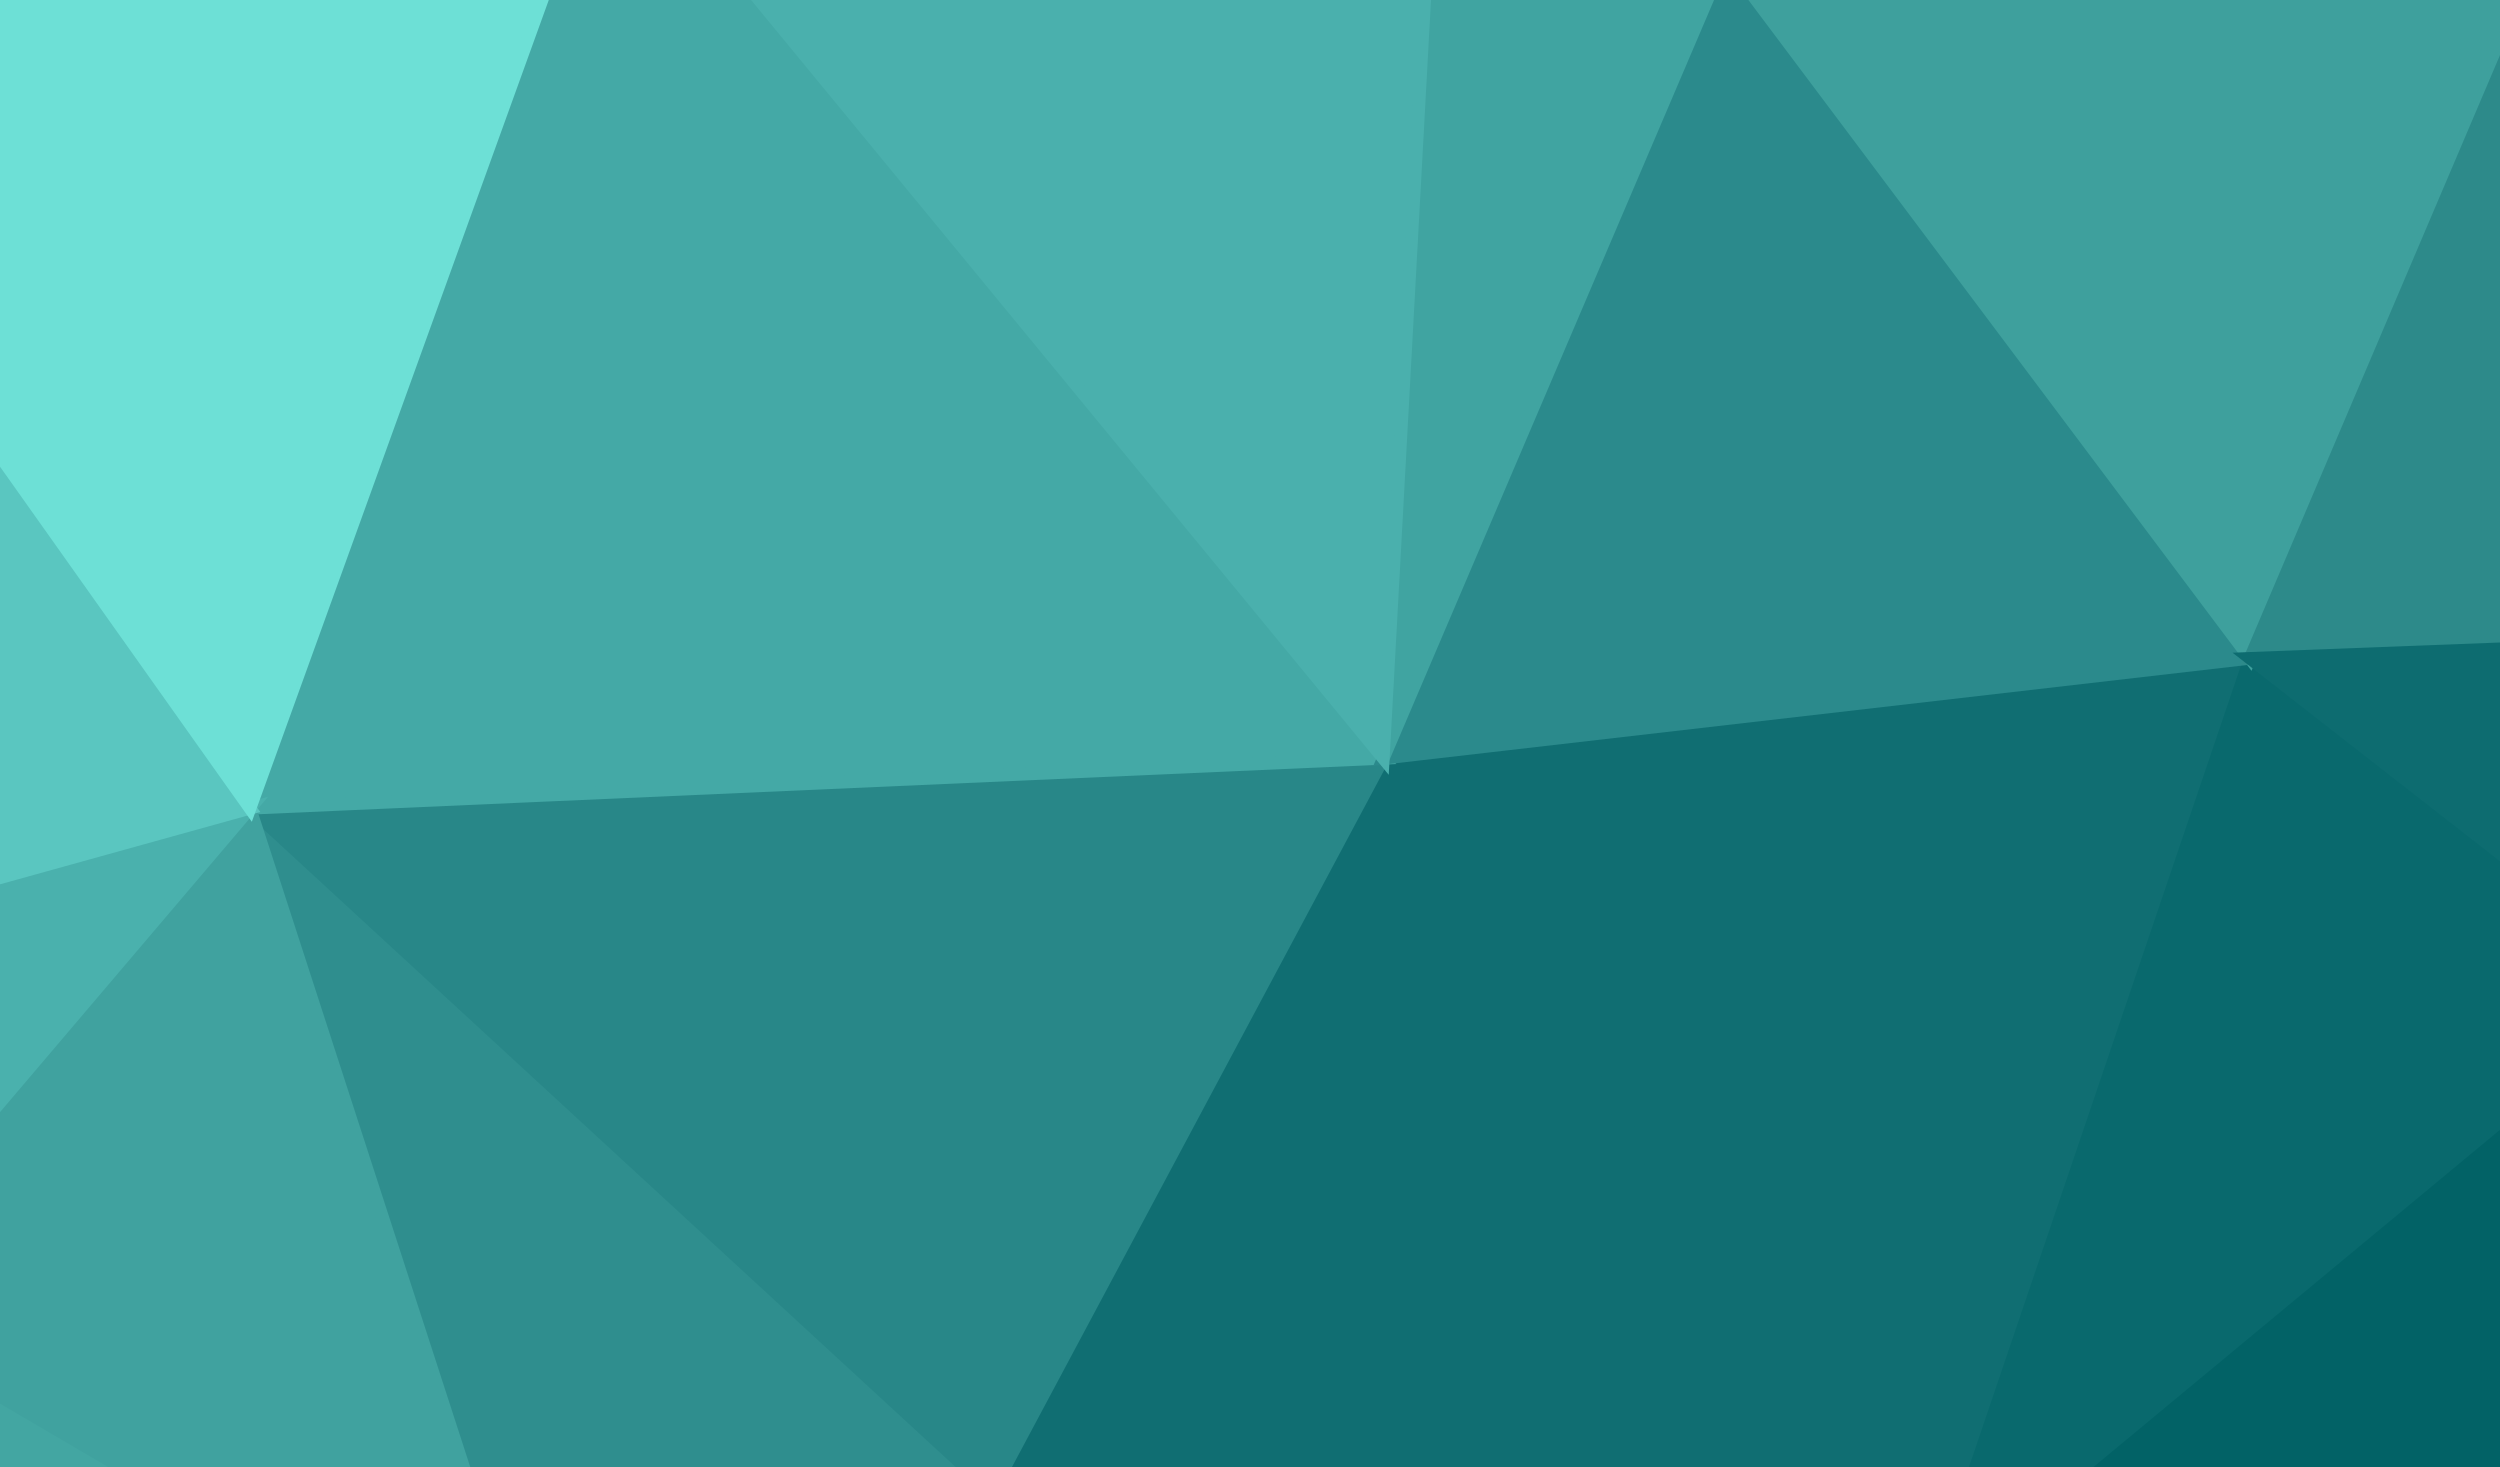
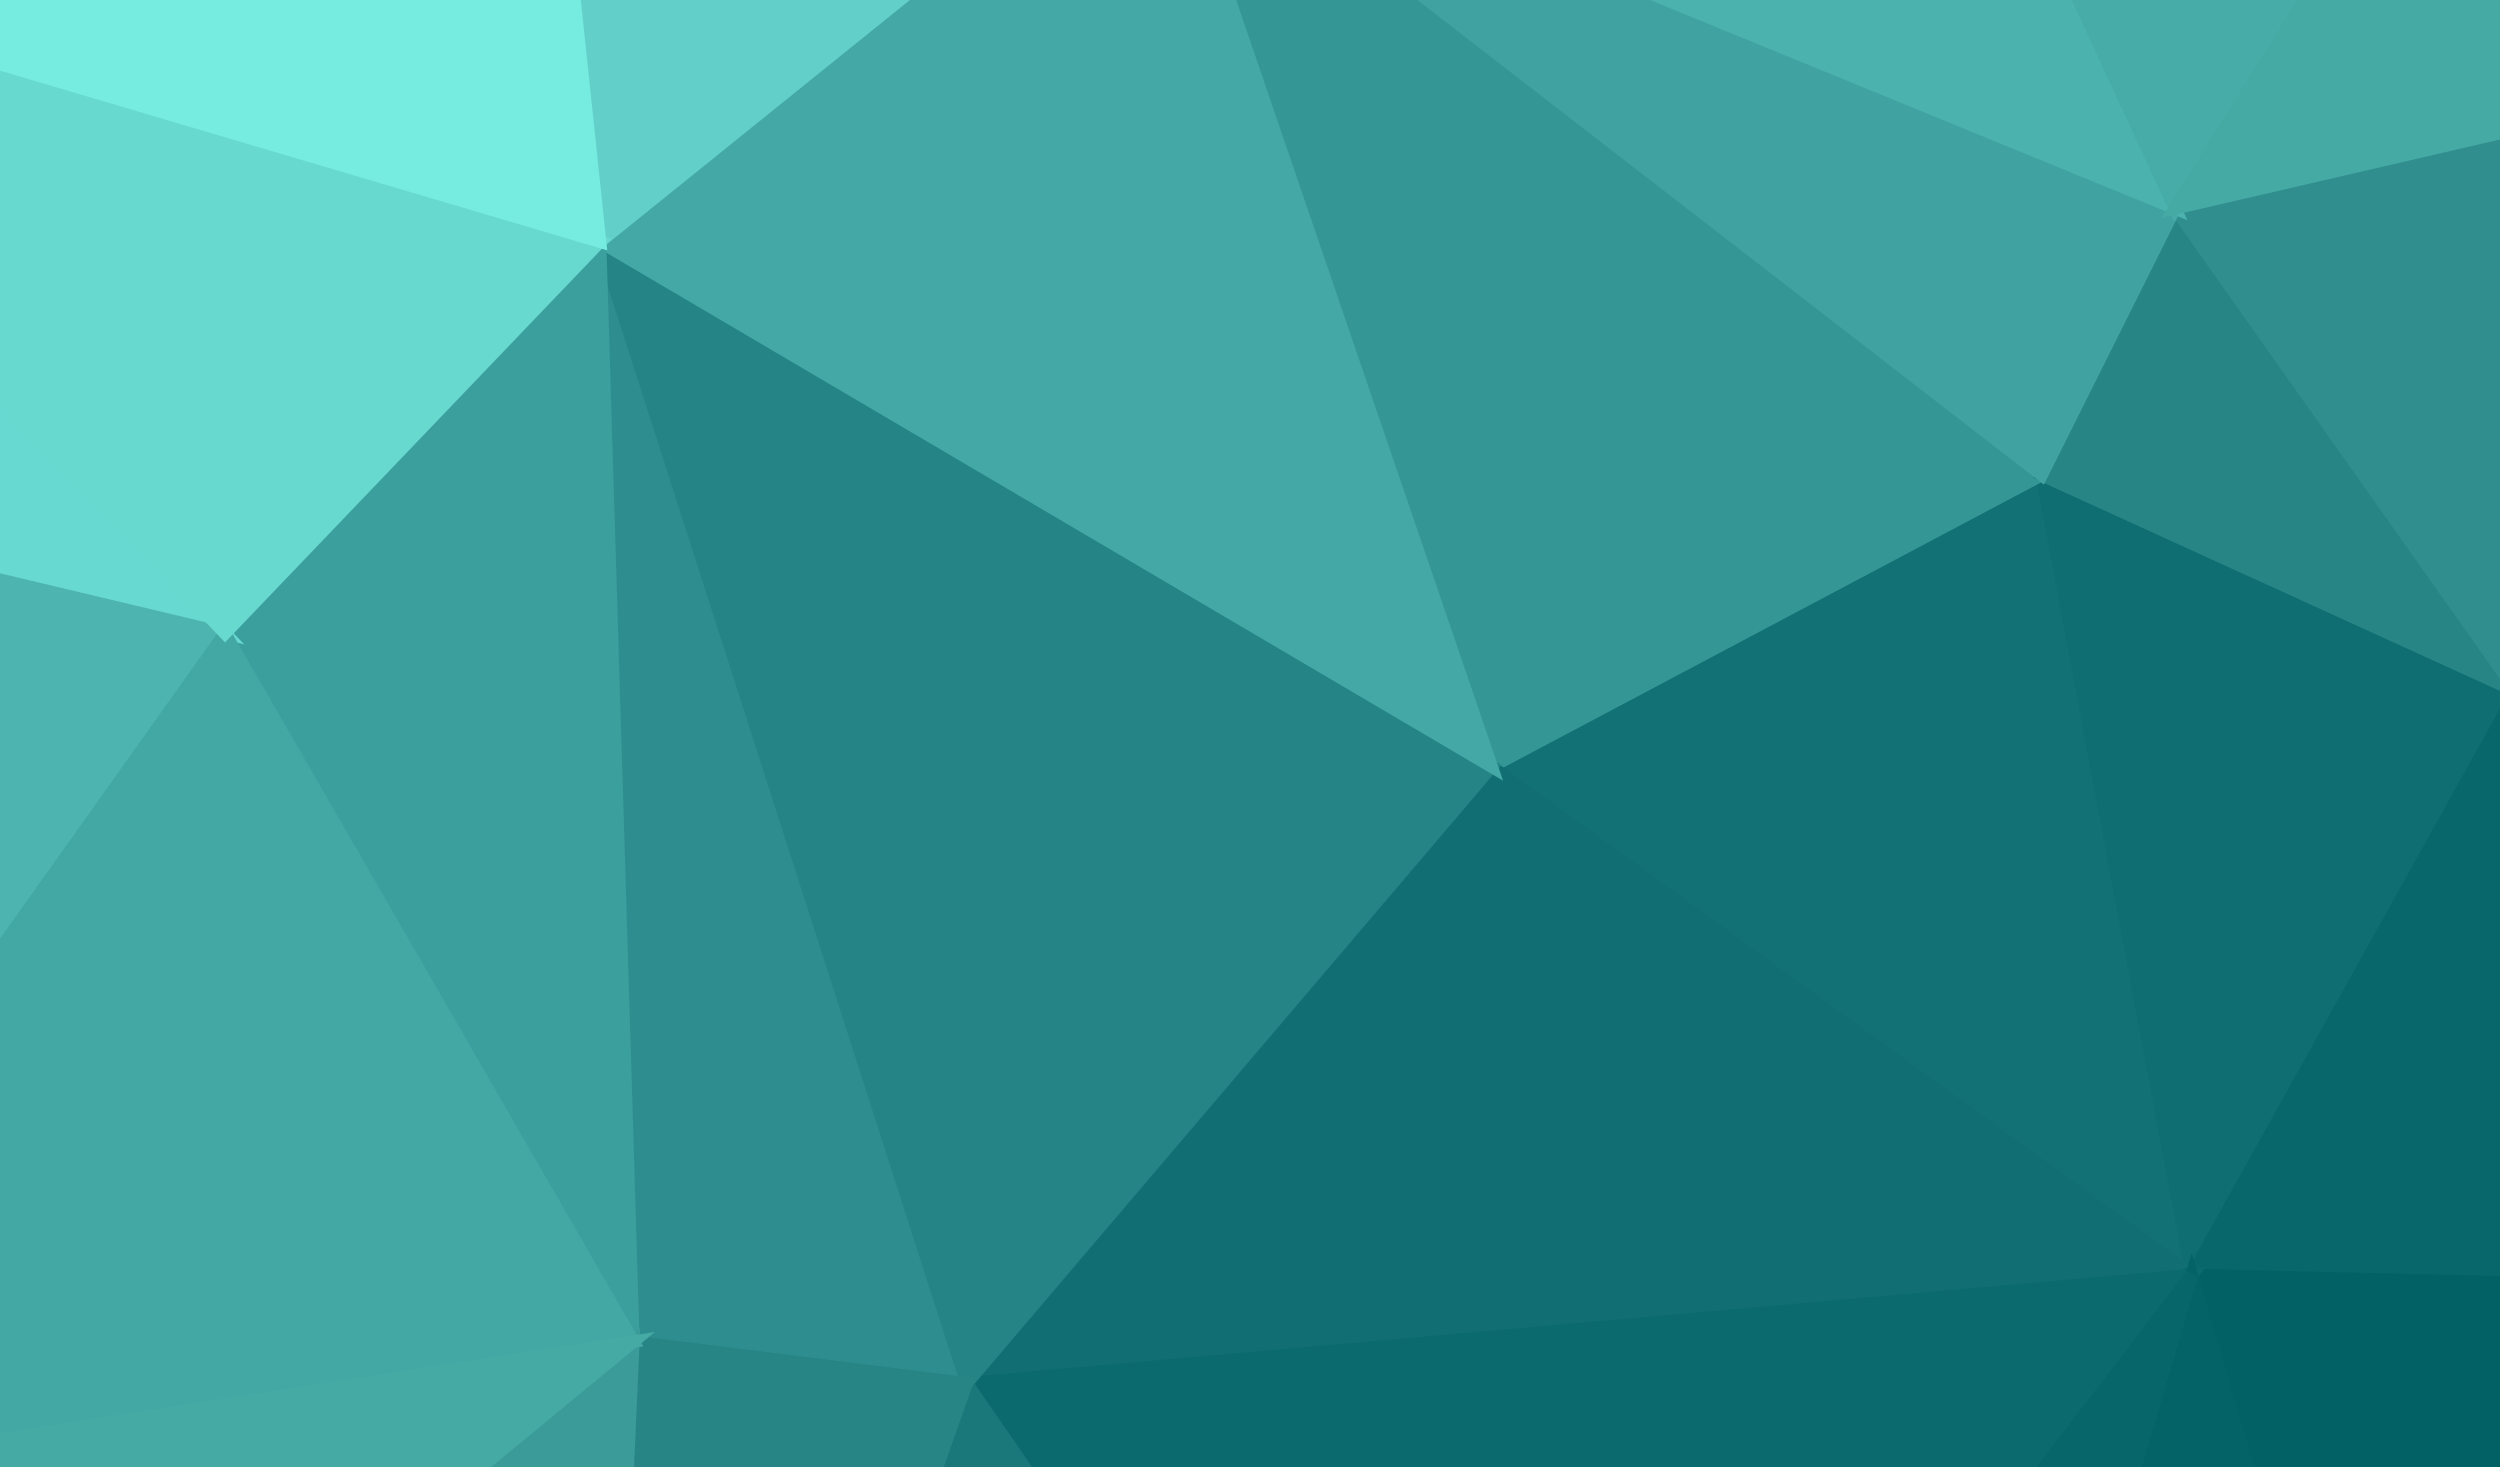
<svg xmlns="http://www.w3.org/2000/svg" width="300" height="176">
-   <path d="M166,91L119,179L232,191Z" fill="#106e72" stroke="#106e72" stroke-width="1.51" />
-   <path d="M232,191L270,79L166,91Z" fill="#106e72" stroke="#106e72" stroke-width="1.51" />
-   <path d="M119,179L141,275L232,191Z" fill="#0d6c70" stroke="#0d6c70" stroke-width="1.51" />
-   <path d="M30,97L66,208L119,179Z" fill="#2f8e8e" stroke="#2f8e8e" stroke-width="1.51" />
-   <path d="M85,252L141,275L119,179Z" fill="#1e7a7d" stroke="#1e7a7d" stroke-width="1.51" />
-   <path d="M66,208L85,252L119,179Z" fill="#278485" stroke="#278485" stroke-width="1.51" />
-   <path d="M363,164L320,118L232,191Z" fill="#026266" stroke="#026266" stroke-width="1.51" />
-   <path d="M232,191L320,118L270,79Z" fill="#09696d" stroke="#09696d" stroke-width="1.51" />
-   <path d="M141,275L256,289L232,191Z" fill="#08686c" stroke="#08686c" stroke-width="1.51" />
-   <path d="M166,91L30,97L119,179Z" fill="#288788" stroke="#288788" stroke-width="1.51" />
-   <path d="M73,-22L30,97L166,91Z" fill="#44a9a6" stroke="#44a9a6" stroke-width="1.51" />
-   <path d="M270,79L207,-5L166,91Z" fill="#2b8a8c" stroke="#2b8a8c" stroke-width="1.51" />
-   <path d="M313,-22L207,-5L270,79Z" fill="#3ea09d" stroke="#3ea09d" stroke-width="1.51" />
-   <path d="M207,-5L172,-19L166,91Z" fill="#40a4a1" stroke="#40a4a1" stroke-width="1.51" />
-   <path d="M256,289L300,291L232,191Z" fill="#036367" stroke="#036367" stroke-width="1.51" />
-   <path d="M300,291L363,164L232,191Z" fill="#006064" stroke="#006064" stroke-width="1.51" />
-   <path d="M401,74L313,-22L270,79Z" fill="#2d8a8a" stroke="#2d8a8a" stroke-width="1.51" />
-   <path d="M66,208L-23,253L85,252Z" fill="#379795" stroke="#379795" stroke-width="1.51" />
-   <path d="M30,97L-21,157L66,208Z" fill="#40a29f" stroke="#40a29f" stroke-width="1.51" />
-   <path d="M30,97L-42,117L-21,157Z" fill="#4ab1ad" stroke="#4ab1ad" stroke-width="1.51" />
-   <path d="M172,-19L73,-22L166,91Z" fill="#4ab0ad" stroke="#4ab0ad" stroke-width="1.51" />
-   <path d="M401,74L270,79L320,118Z" fill="#0d6c70" stroke="#0d6c70" stroke-width="1.51" />
-   <path d="M222,-122L123,-72L172,-19Z" fill="#4db5b0" stroke="#4db5b0" stroke-width="1.51" />
-   <path d="M172,-19L123,-72L73,-22Z" fill="#57c3bd" stroke="#57c3bd" stroke-width="1.51" />
-   <path d="M-48,-13L-42,117L30,97Z" fill="#5ac6c0" stroke="#5ac6c0" stroke-width="1.51" />
-   <path d="M-21,157L-23,253L66,208Z" fill="#43a6a2" stroke="#43a6a2" stroke-width="1.51" />
-   <path d="M85,252L-23,253L141,275Z" fill="#2f8d8d" stroke="#2f8d8d" stroke-width="1.51" />
-   <path d="M-118,291L-23,253L-151,198Z" fill="#45a9a4" stroke="#45a9a4" stroke-width="1.51" />
-   <path d="M222,-122L172,-19L207,-5Z" fill="#4bb2ae" stroke="#4bb2ae" stroke-width="1.51" />
-   <path d="M363,164L401,74L320,118Z" fill="#09686c" stroke="#09686c" stroke-width="1.51" />
-   <path d="M123,-72L30,-61L73,-22Z" fill="#66d7ce" stroke="#66d7ce" stroke-width="1.51" />
-   <path d="M73,-22L-48,-13L30,97Z" fill="#6de0d6" stroke="#6de0d6" stroke-width="1.51" />
-   <path d="M363,164L443,189L401,74Z" fill="#056569" stroke="#056569" stroke-width="1.51" />
-   <path d="M428,295L443,189L363,164Z" fill="#006064" stroke="#006064" stroke-width="1.51" />
-   <path d="M401,74L407,13L313,-22Z" fill="#399a97" stroke="#399a97" stroke-width="1.51" />
-   <path d="M443,189L407,13L401,74Z" fill="#0d6c70" stroke="#0d6c70" stroke-width="1.51" />
-   <path d="M123,-72L-48,-97L30,-61Z" fill="#73e8dd" stroke="#73e8dd" stroke-width="1.51" />
-   <path d="M313,-22L222,-122L207,-5Z" fill="#48aea9" stroke="#48aea9" stroke-width="1.51" />
-   <path d="M338,-82L222,-122L313,-22Z" fill="#46aaa6" stroke="#46aaa6" stroke-width="1.51" />
-   <path d="M30,-61L-48,-13L73,-22Z" fill="#79f0e3" stroke="#79f0e3" stroke-width="1.51" />
-   <path d="M391,-76L338,-82L313,-22Z" fill="#45a9a4" stroke="#45a9a4" stroke-width="1.51" />
-   <path d="M300,291L428,295L363,164Z" fill="#006064" stroke="#006064" stroke-width="1.51" />
-   <path d="M407,13L391,-76L313,-22Z" fill="#45a9a4" stroke="#45a9a4" stroke-width="1.51" />
-   <path d="M338,-82L391,-76L222,-122Z" fill="#45a9a4" stroke="#45a9a4" stroke-width="1.51" />
-   <path d="M443,189L391,-76L407,13Z" fill="#2e8c8b" stroke="#2e8c8b" stroke-width="1.51" />
-   <path d="M-48,-13L-134,76L-42,117Z" fill="#5ecbc4" stroke="#5ecbc4" stroke-width="1.51" />
-   <path d="M-151,198L-23,253L-21,157Z" fill="#45a9a4" stroke="#45a9a4" stroke-width="1.51" />
-   <path d="M-23,253L-118,291L141,275Z" fill="#45a9a4" stroke="#45a9a4" stroke-width="1.51" />
-   <path d="M141,275L-118,291L256,289Z" fill="#268384" stroke="#268384" stroke-width="1.51" />
-   <path d="M256,289L-118,291L300,291Z" fill="#106e72" stroke="#106e72" stroke-width="1.51" />
-   <path d="M300,291L-118,291L428,295Z" fill="#09686c" stroke="#09686c" stroke-width="1.51" />
-   <path d="M-151,198L-21,157L-42,117Z" fill="#47aca7" stroke="#47aca7" stroke-width="1.51" />
-   <path d="M-134,76L-151,198L-42,117Z" fill="#4ab0ac" stroke="#4ab0ac" stroke-width="1.51" />
-   <path d="M222,-122L-48,-97L123,-72Z" fill="#5fcdc5" stroke="#5fcdc5" stroke-width="1.51" />
-   <path d="M30,-61L-48,-97L-48,-13Z" fill="#7ff8ea" stroke="#7ff8ea" stroke-width="1.51" />
-   <path d="M-48,-13L-140,-18L-134,76Z" fill="#76ece0" stroke="#76ece0" stroke-width="1.51" />
-   <path d="M-109,-103L-140,-18L-48,-13Z" fill="#7ff8ea" stroke="#7ff8ea" stroke-width="1.51" />
-   <path d="M-134,76L-140,-18L-151,198Z" fill="#50b9b4" stroke="#50b9b4" stroke-width="1.51" />
-   <path d="M-48,-97L-109,-103L-48,-13Z" fill="#7ff8ea" stroke="#7ff8ea" stroke-width="1.51" />
-   <path d="M222,-122L-109,-103L-48,-97Z" fill="#78eee2" stroke="#78eee2" stroke-width="1.51" />
+   <path d="M179,92L263,153L245,57Z" fill="#127175" stroke="#127175" stroke-width="1.51" />
+   <path d="M263,153L302,83L245,57Z" fill="#0f6e72" stroke="#0f6e72" stroke-width="1.51" />
+   <path d="M263,153L305,154L302,83Z" fill="#08676b" stroke="#08676b" stroke-width="1.51" />
+   <path d="M245,57L139,-25L179,92Z" fill="#359696" stroke="#359696" stroke-width="1.51" />
+   <path d="M302,83L261,25L245,57Z" fill="#278586" stroke="#278586" stroke-width="1.51" />
+   <path d="M179,92L116,166L263,153Z" fill="#116f73" stroke="#116f73" stroke-width="1.51" />
+   <path d="M263,153L297,269L305,154Z" fill="#016165" stroke="#016165" stroke-width="1.51" />
+   <path d="M302,83L343,6L261,25Z" fill="#308f8e" stroke="#308f8e" stroke-width="1.51" />
+   <path d="M424,62L343,6L302,83Z" fill="#288687" stroke="#288687" stroke-width="1.51" />
+   <path d="M116,166L181,260L263,153Z" fill="#0a6a6e" stroke="#0a6a6e" stroke-width="1.51" />
+   <path d="M72,29L76,161L116,166Z" fill="#2e8e8f" stroke="#2e8e8f" stroke-width="1.51" />
+   <path d="M261,25L139,-25L245,57Z" fill="#40a3a1" stroke="#40a3a1" stroke-width="1.51" />
+   <path d="M211,-83L139,-25L261,25Z" fill="#4bb2ae" stroke="#4bb2ae" stroke-width="1.51" />
+   <path d="M116,166L70,296L181,260Z" fill="#1b787a" stroke="#1b787a" stroke-width="1.51" />
+   <path d="M72,29L116,166L179,92Z" fill="#248486" stroke="#248486" stroke-width="1.51" />
+   <path d="M223,289L297,269L263,153Z" fill="#036367" stroke="#036367" stroke-width="1.51" />
+   <path d="M305,154L424,62L302,83Z" fill="#0c6b6f" stroke="#0c6b6f" stroke-width="1.51" />
+   <path d="M139,-25L72,29L179,92Z" fill="#43a8a6" stroke="#43a8a6" stroke-width="1.51" />
+   <path d="M181,260L223,289L263,153Z" fill="#07666a" stroke="#07666a" stroke-width="1.51" />
+   <path d="M327,-81L211,-83L261,25Z" fill="#47aca8" stroke="#47aca8" stroke-width="1.51" />
+   <path d="M405,208L424,62L305,154Z" fill="#056569" stroke="#056569" stroke-width="1.51" />
+   <path d="M297,269L405,208L305,154Z" fill="#006064" stroke="#006064" stroke-width="1.51" />
+   <path d="M424,62L391,-13L343,6Z" fill="#3b9c9a" stroke="#3b9c9a" stroke-width="1.51" />
+   <path d="M343,6L327,-81L261,25Z" fill="#45a9a4" stroke="#45a9a4" stroke-width="1.51" />
+   <path d="M72,29L27,76L76,161Z" fill="#3b9f9e" stroke="#3b9f9e" stroke-width="1.51" />
+   <path d="M391,-13L327,-81L343,6Z" fill="#45a9a4" stroke="#45a9a4" stroke-width="1.51" />
+   <path d="M211,-83L139,-95L139,-25Z" fill="#4eb6b1" stroke="#4eb6b1" stroke-width="1.51" />
+   <path d="M139,-25L59,-94L72,29Z" fill="#62d0c9" stroke="#62d0c9" stroke-width="1.51" />
+   <path d="M-53,-8L-57,56L27,76Z" fill="#68d9d0" stroke="#68d9d0" stroke-width="1.51" />
+   <path d="M387,-112L139,-95L211,-83Z" fill="#48aea9" stroke="#48aea9" stroke-width="1.51" />
+   <path d="M405,208L427,240L424,62Z" fill="#016165" stroke="#016165" stroke-width="1.51" />
+   <path d="M297,269L427,240L405,208Z" fill="#006064" stroke="#006064" stroke-width="1.51" />
+   <path d="M223,289L427,240L297,269Z" fill="#006064" stroke="#006064" stroke-width="1.51" />
+   <path d="M76,161L70,296L116,166Z" fill="#288586" stroke="#288586" stroke-width="1.51" />
+   <path d="M181,260L70,296L223,289Z" fill="#0d6c70" stroke="#0d6c70" stroke-width="1.51" />
+   <path d="M-44,260L70,296L76,161Z" fill="#3a9b99" stroke="#3a9b99" stroke-width="1.51" />
+   <path d="M139,-95L59,-94L139,-25Z" fill="#5bc7c0" stroke="#5bc7c0" stroke-width="1.51" />
+   <path d="M327,-81L387,-112L211,-83Z" fill="#45a9a4" stroke="#45a9a4" stroke-width="1.51" />
+   <path d="M139,-95L-123,-113L59,-94Z" fill="#77ede0" stroke="#77ede0" stroke-width="1.51" />
+   <path d="M391,-13L387,-112L327,-81Z" fill="#45a9a4" stroke="#45a9a4" stroke-width="1.51" />
+   <path d="M424,62L387,-112L391,-13Z" fill="#45a9a4" stroke="#45a9a4" stroke-width="1.51" />
+   <path d="M-57,56L-47,180L27,76Z" fill="#4db4b0" stroke="#4db4b0" stroke-width="1.51" />
+   <path d="M27,76L-47,180L76,161Z" fill="#43a7a4" stroke="#43a7a4" stroke-width="1.51" />
+   <path d="M-53,-8L27,76L72,29Z" fill="#68d9cf" stroke="#68d9cf" stroke-width="1.51" />
+   <path d="M59,-94L-53,-8L72,29Z" fill="#76ece0" stroke="#76ece0" stroke-width="1.51" />
+   <path d="M-47,180L-44,260L76,161Z" fill="#45a9a4" stroke="#45a9a4" stroke-width="1.51" />
+   <path d="M-98,165L-44,260L-47,180Z" fill="#45a9a4" stroke="#45a9a4" stroke-width="1.51" />
+   <path d="M59,-94L-47,-65L-53,-8Z" fill="#7ff8ea" stroke="#7ff8ea" stroke-width="1.51" />
+   <path d="M-94,15L-57,56L-53,-8Z" fill="#73e8dc" stroke="#73e8dc" stroke-width="1.51" />
+   <path d="M-124,108L-98,165L-57,56Z" fill="#4cb3af" stroke="#4cb3af" stroke-width="1.51" />
+   <path d="M-57,56L-98,165L-47,180Z" fill="#49afab" stroke="#49afab" stroke-width="1.51" />
+   <path d="M-47,-65L-94,15L-53,-8Z" fill="#7ff8ea" stroke="#7ff8ea" stroke-width="1.51" />
+   <path d="M-94,15L-124,108L-57,56Z" fill="#5eccc4" stroke="#5eccc4" stroke-width="1.51" />
+   <path d="M-98,165L-139,288L-44,260Z" fill="#45a9a4" stroke="#45a9a4" stroke-width="1.51" />
+   <path d="M-44,260L-139,288L70,296Z" fill="#45a9a4" stroke="#45a9a4" stroke-width="1.51" />
+   <path d="M-124,108L-139,288L-98,165Z" fill="#45a9a4" stroke="#45a9a4" stroke-width="1.51" />
+   <path d="M-124,108L-123,-113L-139,288Z" fill="#4eb6b1" stroke="#4eb6b1" stroke-width="1.51" />
+   <path d="M-94,15L-123,-113L-124,108Z" fill="#7df5e8" stroke="#7df5e8" stroke-width="1.51" />
+   <path d="M-47,-65L-123,-113L-94,15Z" fill="#7ff8ea" stroke="#7ff8ea" stroke-width="1.51" />
+   <path d="M59,-94L-123,-113L-47,-65Z" fill="#7ff8ea" stroke="#7ff8ea" stroke-width="1.51" />
+   <path d="M387,-112L-123,-113L139,-95Z" fill="#53bdb8" stroke="#53bdb8" stroke-width="1.51" />
</svg>
